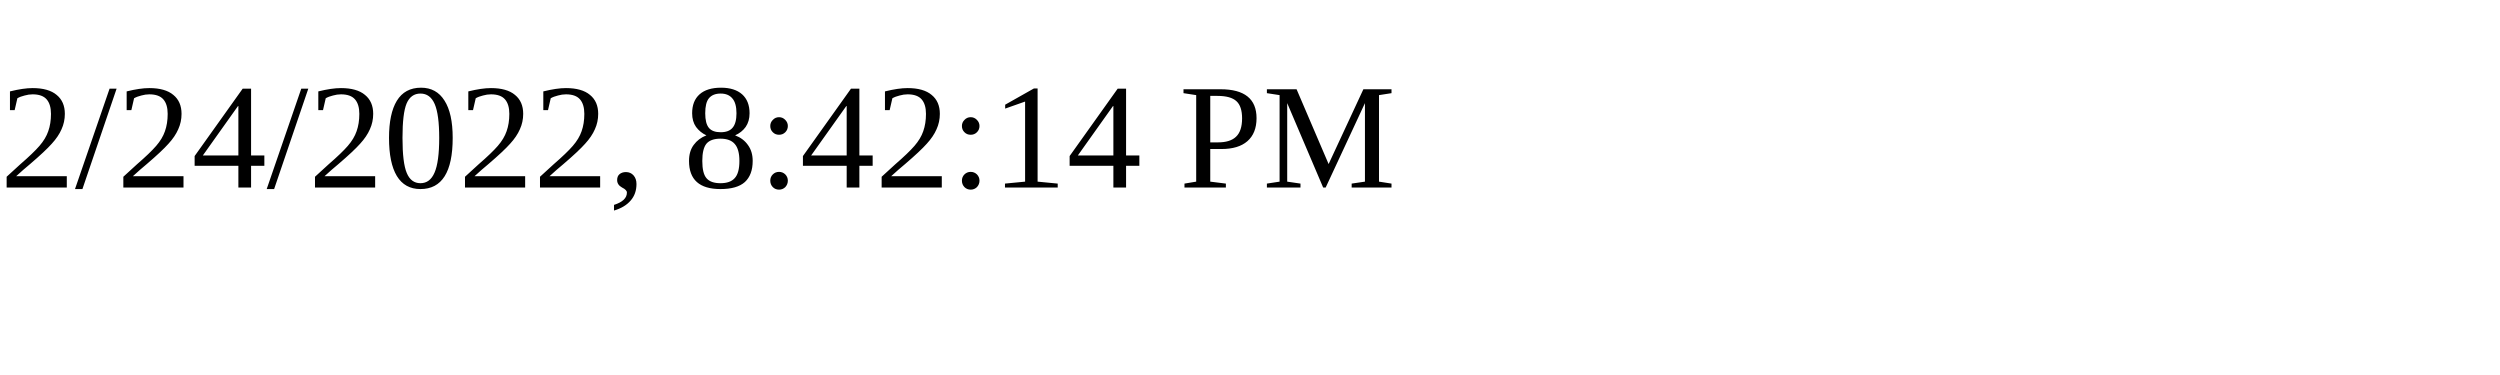
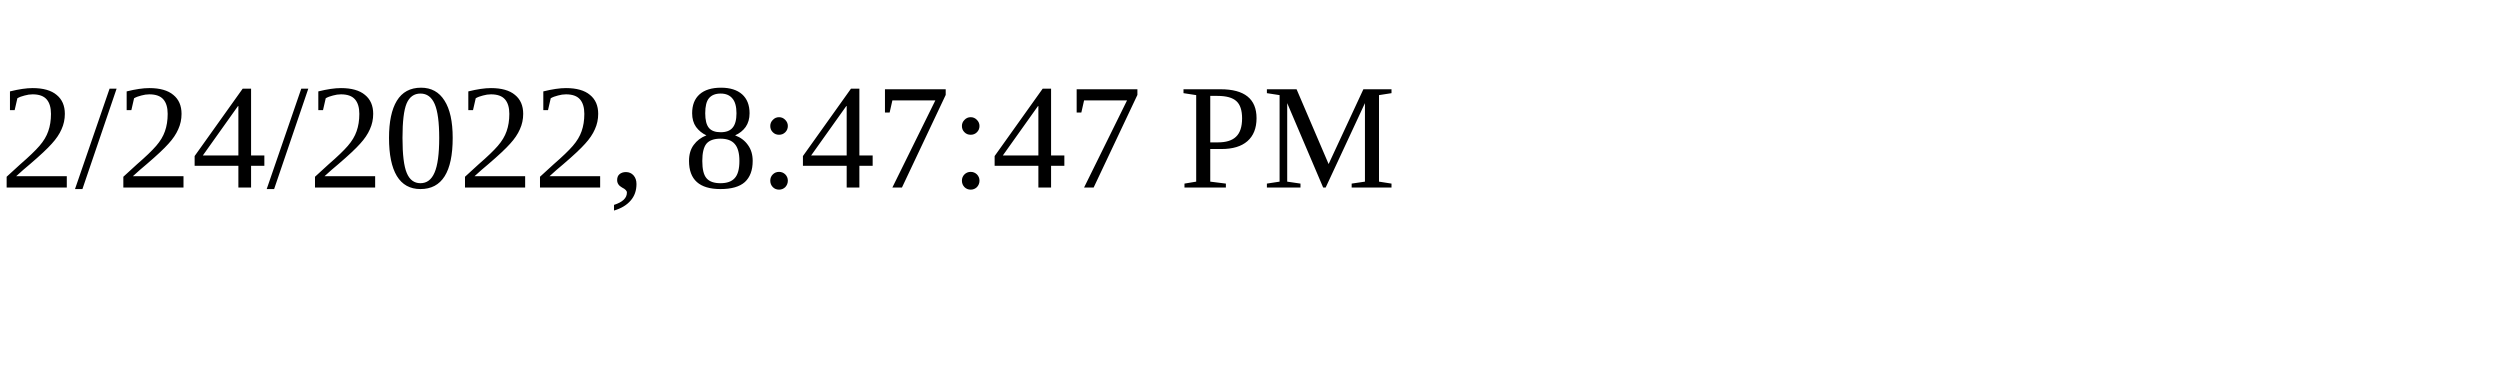
<svg xmlns="http://www.w3.org/2000/svg" height="30" width="200">
-   <text x="0" y="15">2/24/2022, 8:42:14 PM</text>
+   <text x="0" y="15">2/24/2022, 8:47:47 PM</text>
</svg>
